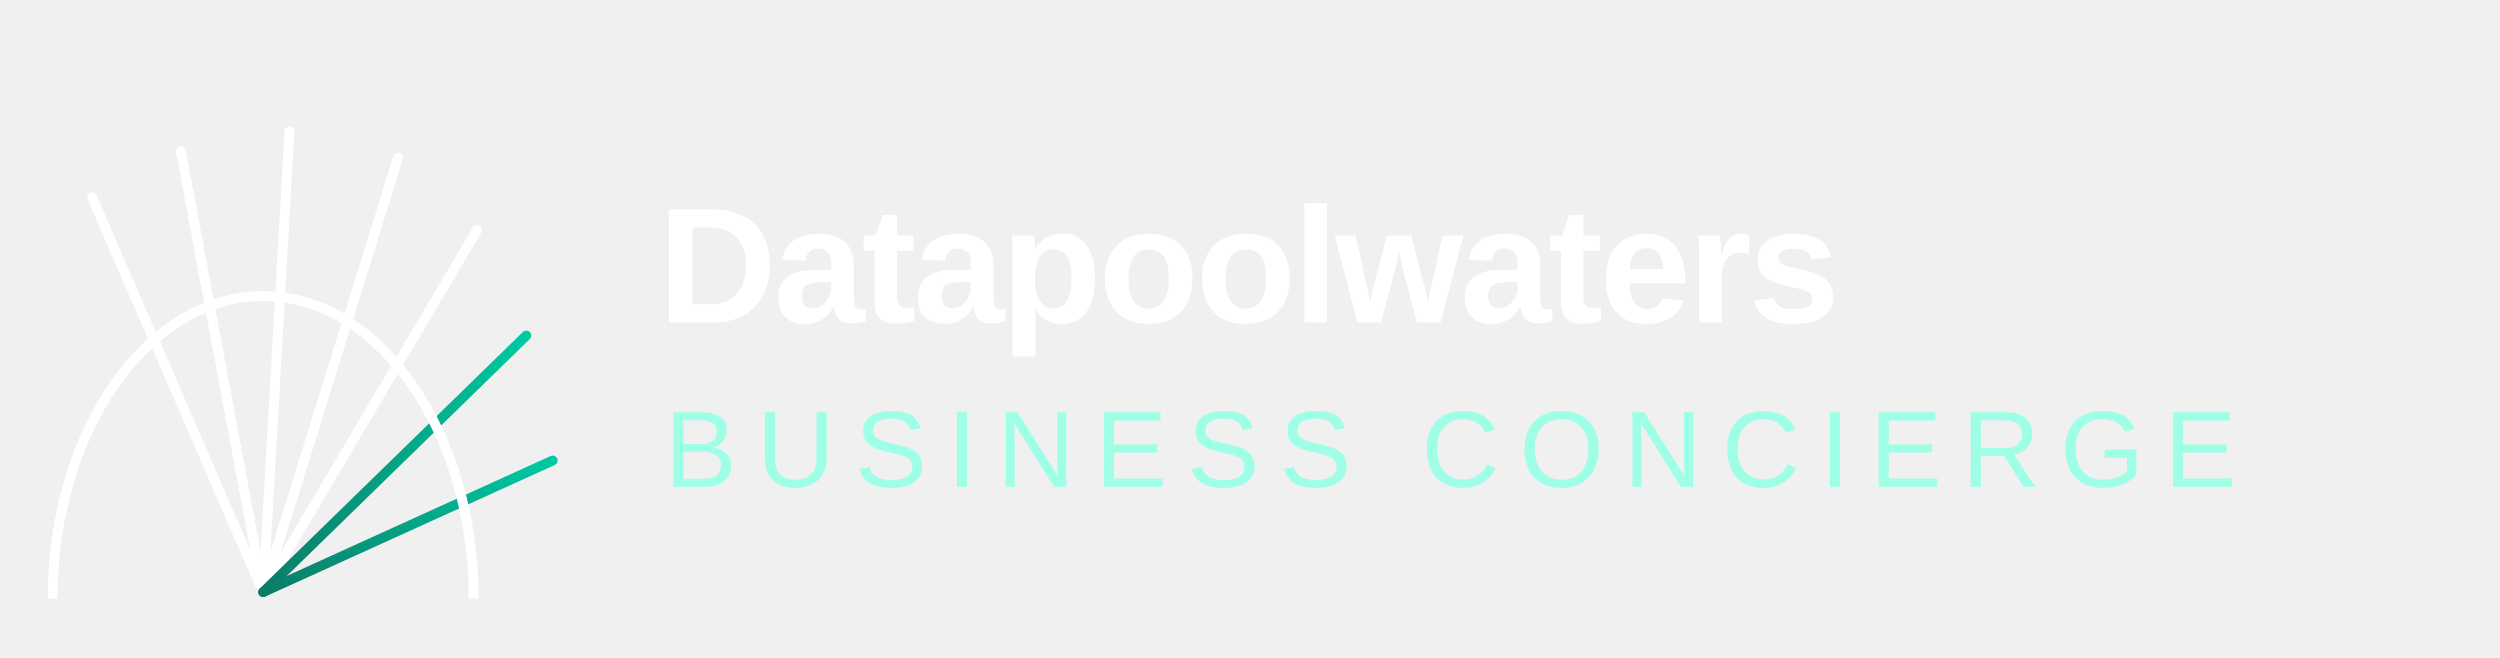
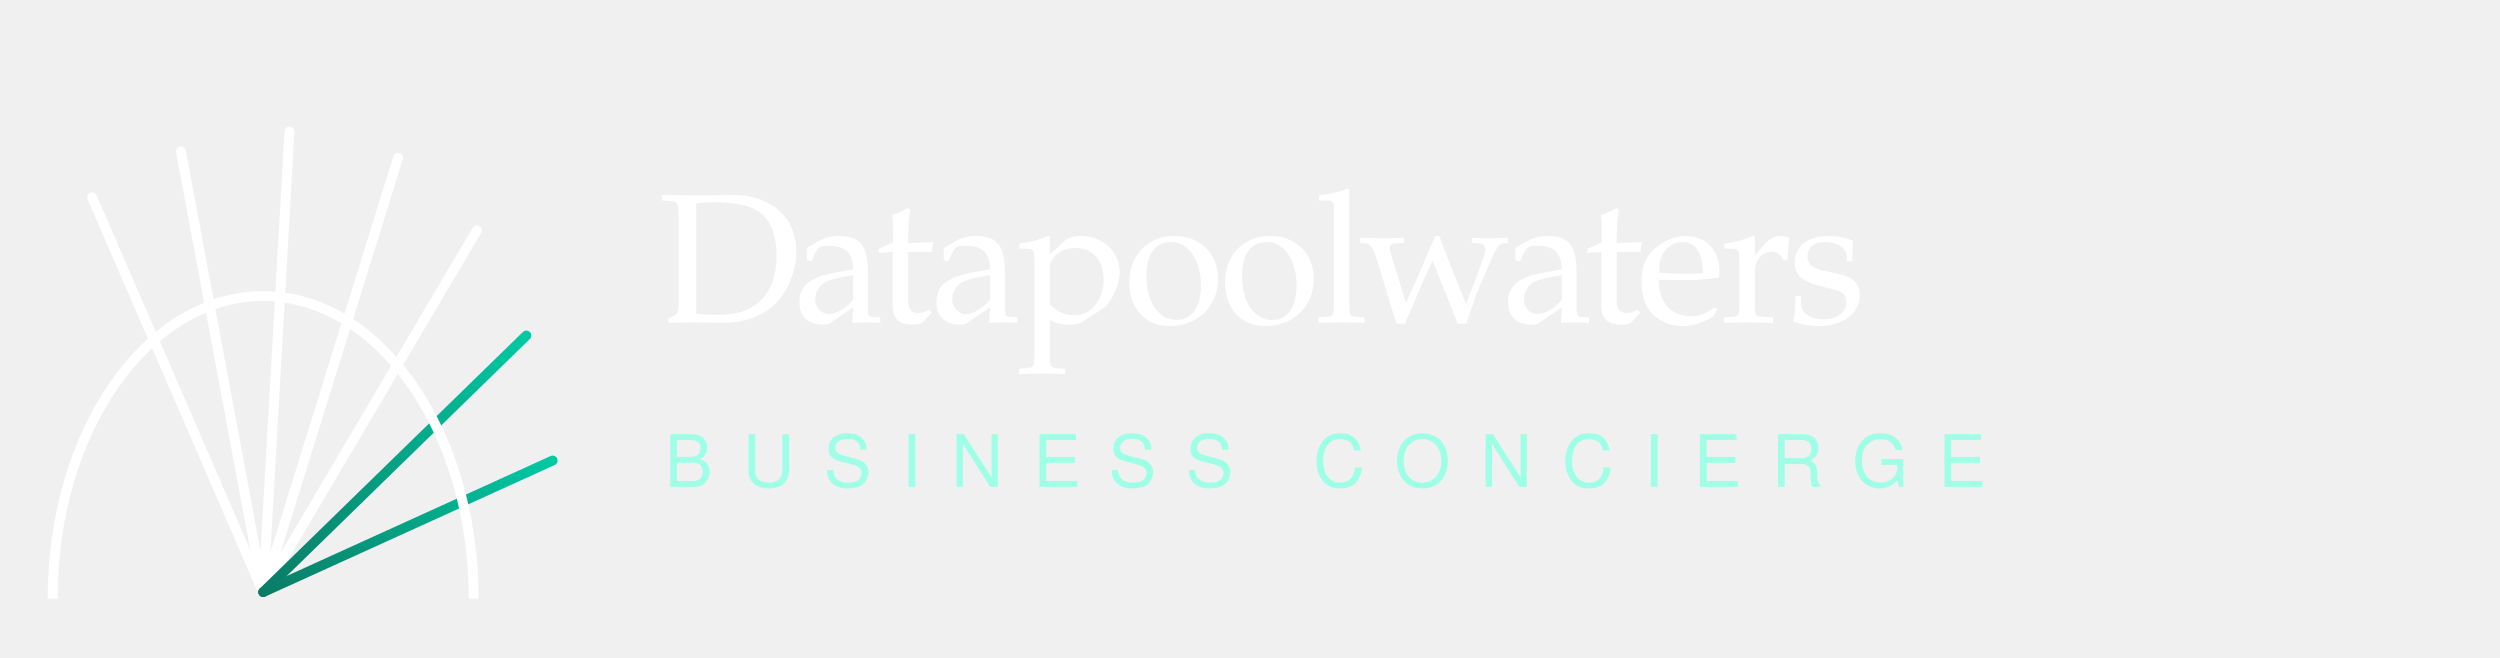
<svg xmlns="http://www.w3.org/2000/svg" width="760" height="200" viewBox="0 0 760 200" font-family="'Helvetica Neue', Arial, sans-serif">
  <defs>
    <linearGradient id="teal" x1="0" y1="1" x2="1" y2="0">
      <stop offset="0" stop-color="#0A7C66" />
      <stop offset="1" stop-color="#00C9A3" />
    </linearGradient>
  </defs>
  <g transform="translate(10,20)">
    <g stroke="#FFFFFF" stroke-width="3" stroke-linecap="round">
      <line x1="70" y1="160" x2="18" y2="40" />
      <line x1="70" y1="160" x2="45" y2="26" />
      <line x1="70" y1="160" x2="78" y2="20" />
      <line x1="70" y1="160" x2="111" y2="28" />
      <line x1="70" y1="160" x2="135" y2="50" />
    </g>
    <g stroke="url(#teal)" stroke-width="3" stroke-linecap="round">
      <line x1="70" y1="160" x2="150" y2="82" />
      <line x1="70" y1="160" x2="158" y2="120" />
    </g>
    <path d="M6 162 A 64 92 0 0 1 134 162" fill="none" stroke="#FFFFFF" stroke-width="3" />
-     <text x="190" y="78" font-size="50" font-weight="700" fill="#FFFFFF" letter-spacing="-1">Datapoolwaters</text>
-     <text x="192" y="128" font-size="33" font-weight="500" fill="#9FFFE6" letter-spacing="6">BUSINESS CONCIERGE</text>
+     <text x="190" y="78" font-family="Optima, 'Optima Nova', 'URW Palladio L', 'Palatino Linotype', Palatino, 'Book Antiqua', Georgia, serif" font-size="56" font-weight="500" fill="#FFFFFF" letter-spacing="-1.5">Datapoolwaters</text>
+     <text x="192" y="128" font-family="'Helvetica Neue', Helvetica, Arial, sans-serif" font-size="22" font-weight="500" fill="#9FFFE6" letter-spacing="9">BUSINESS CONCIERGE</text>
  </g>
</svg>
